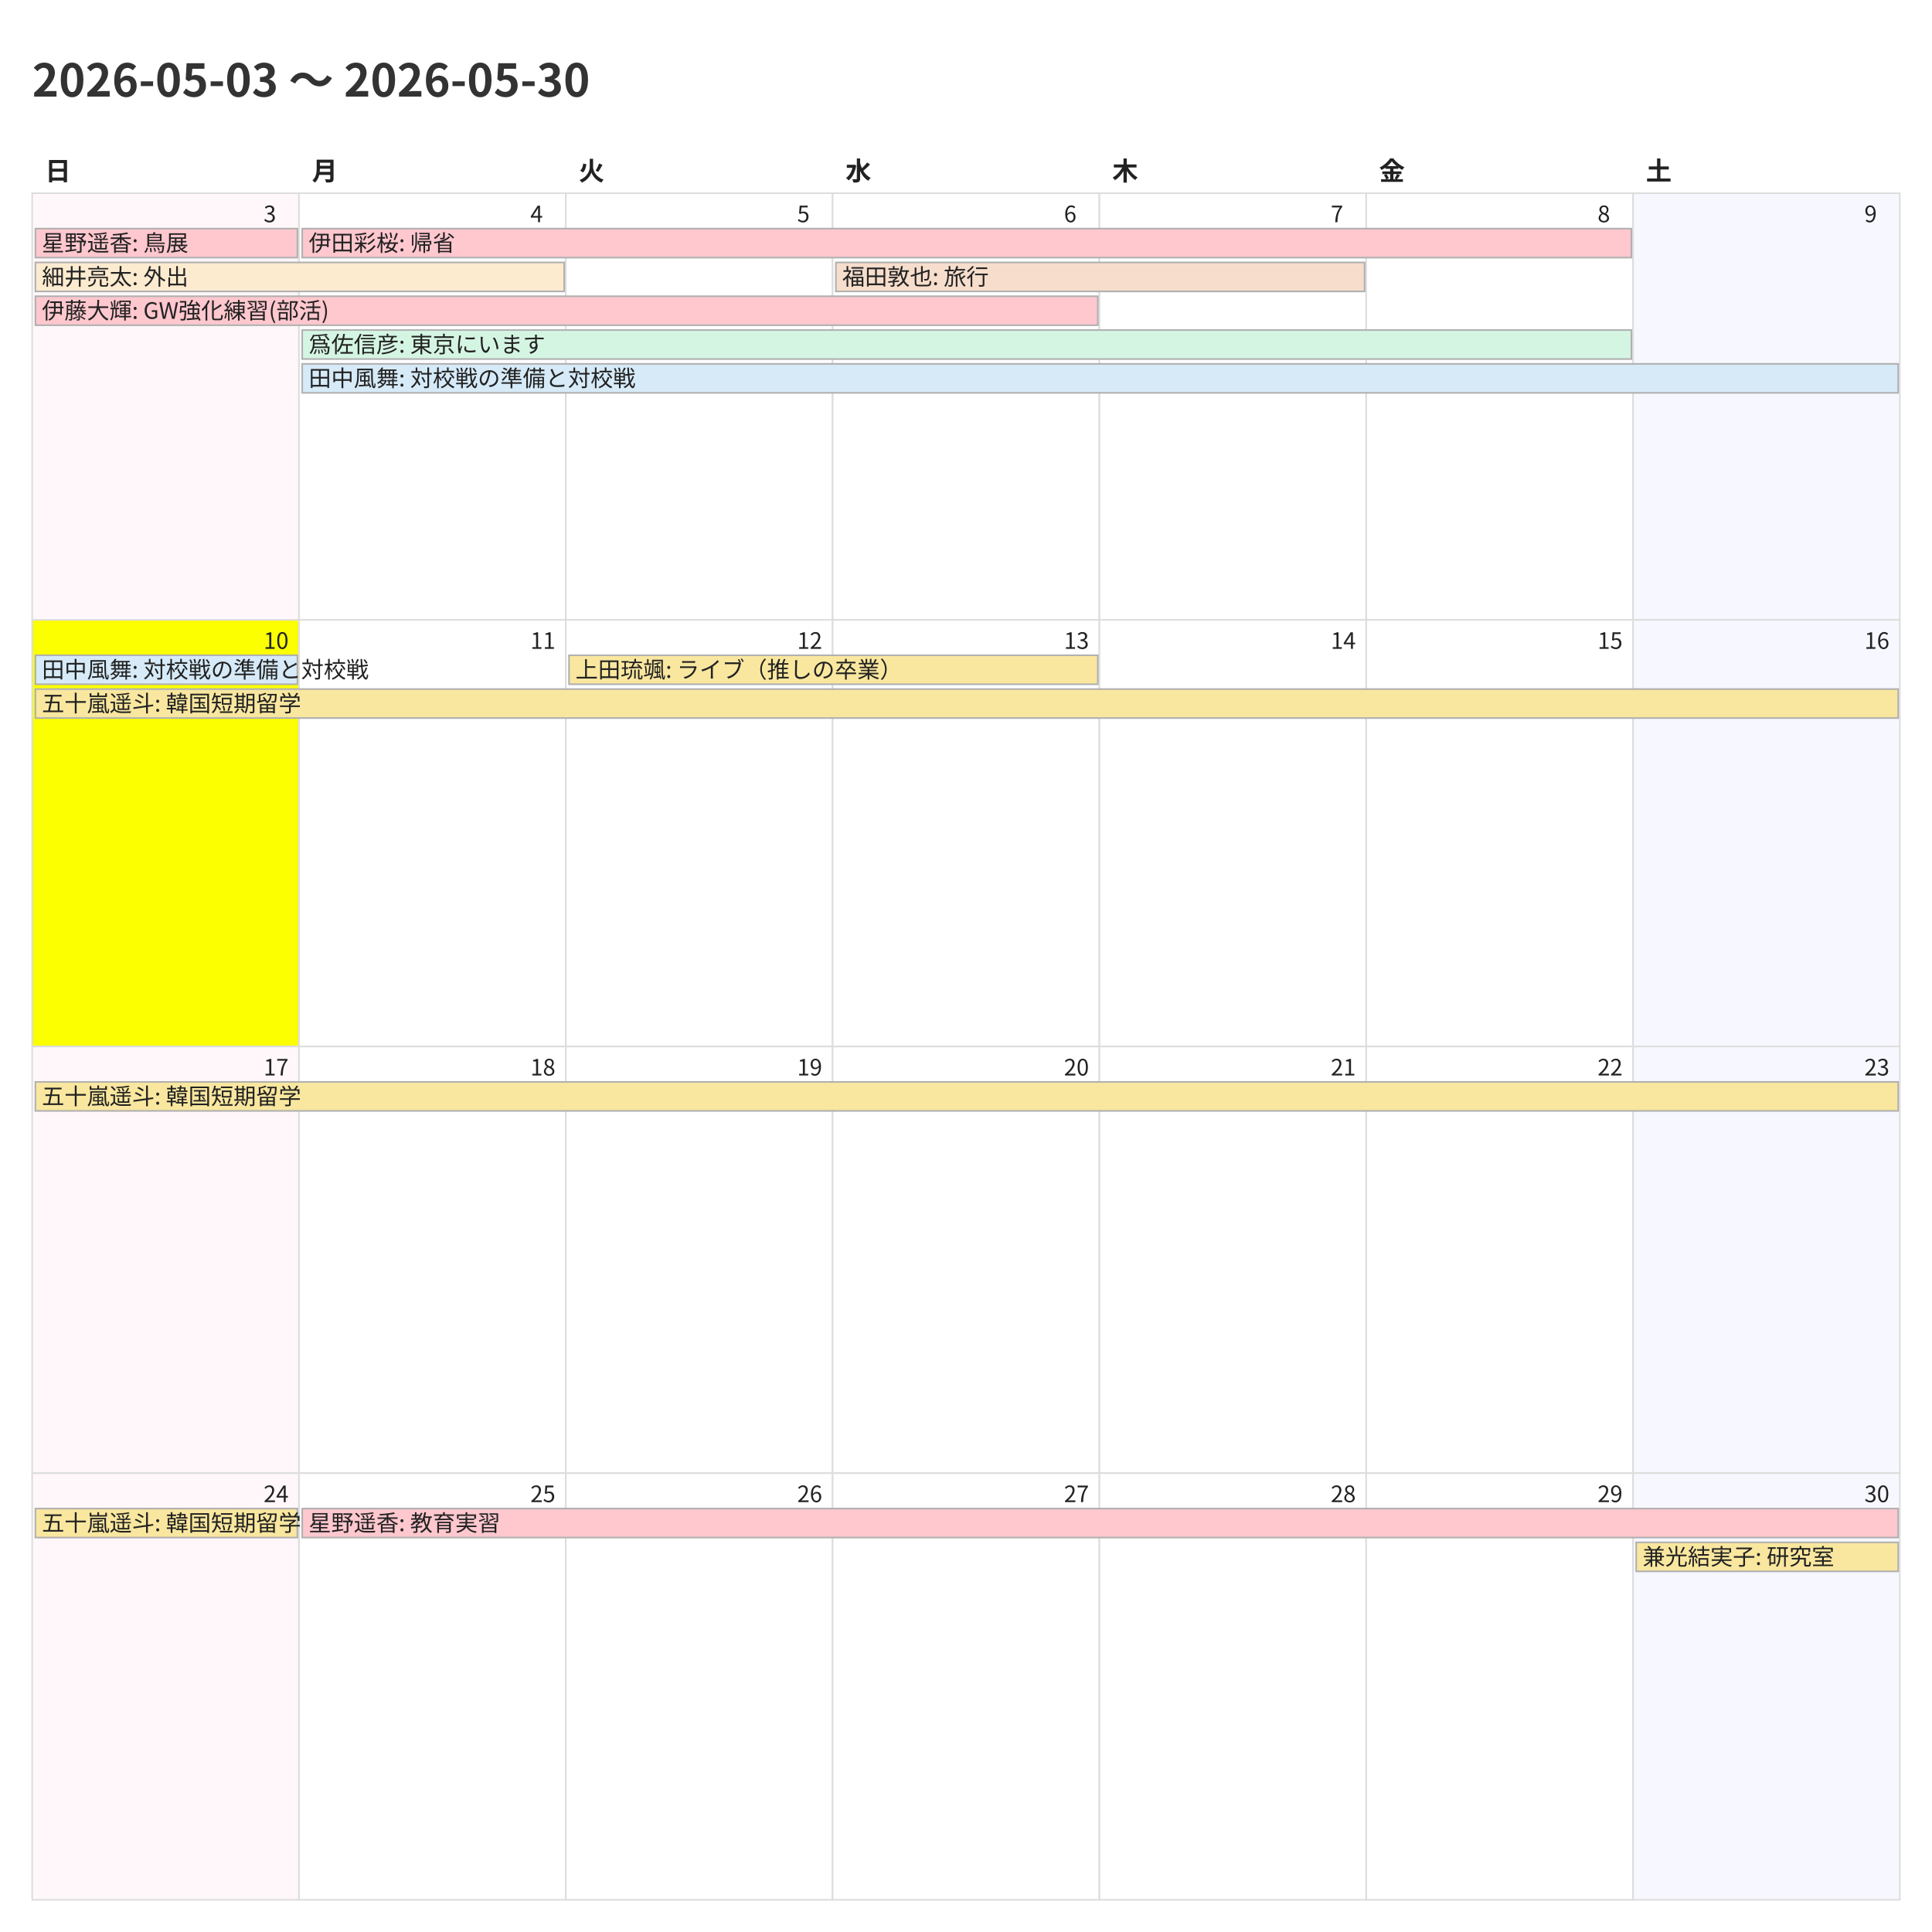
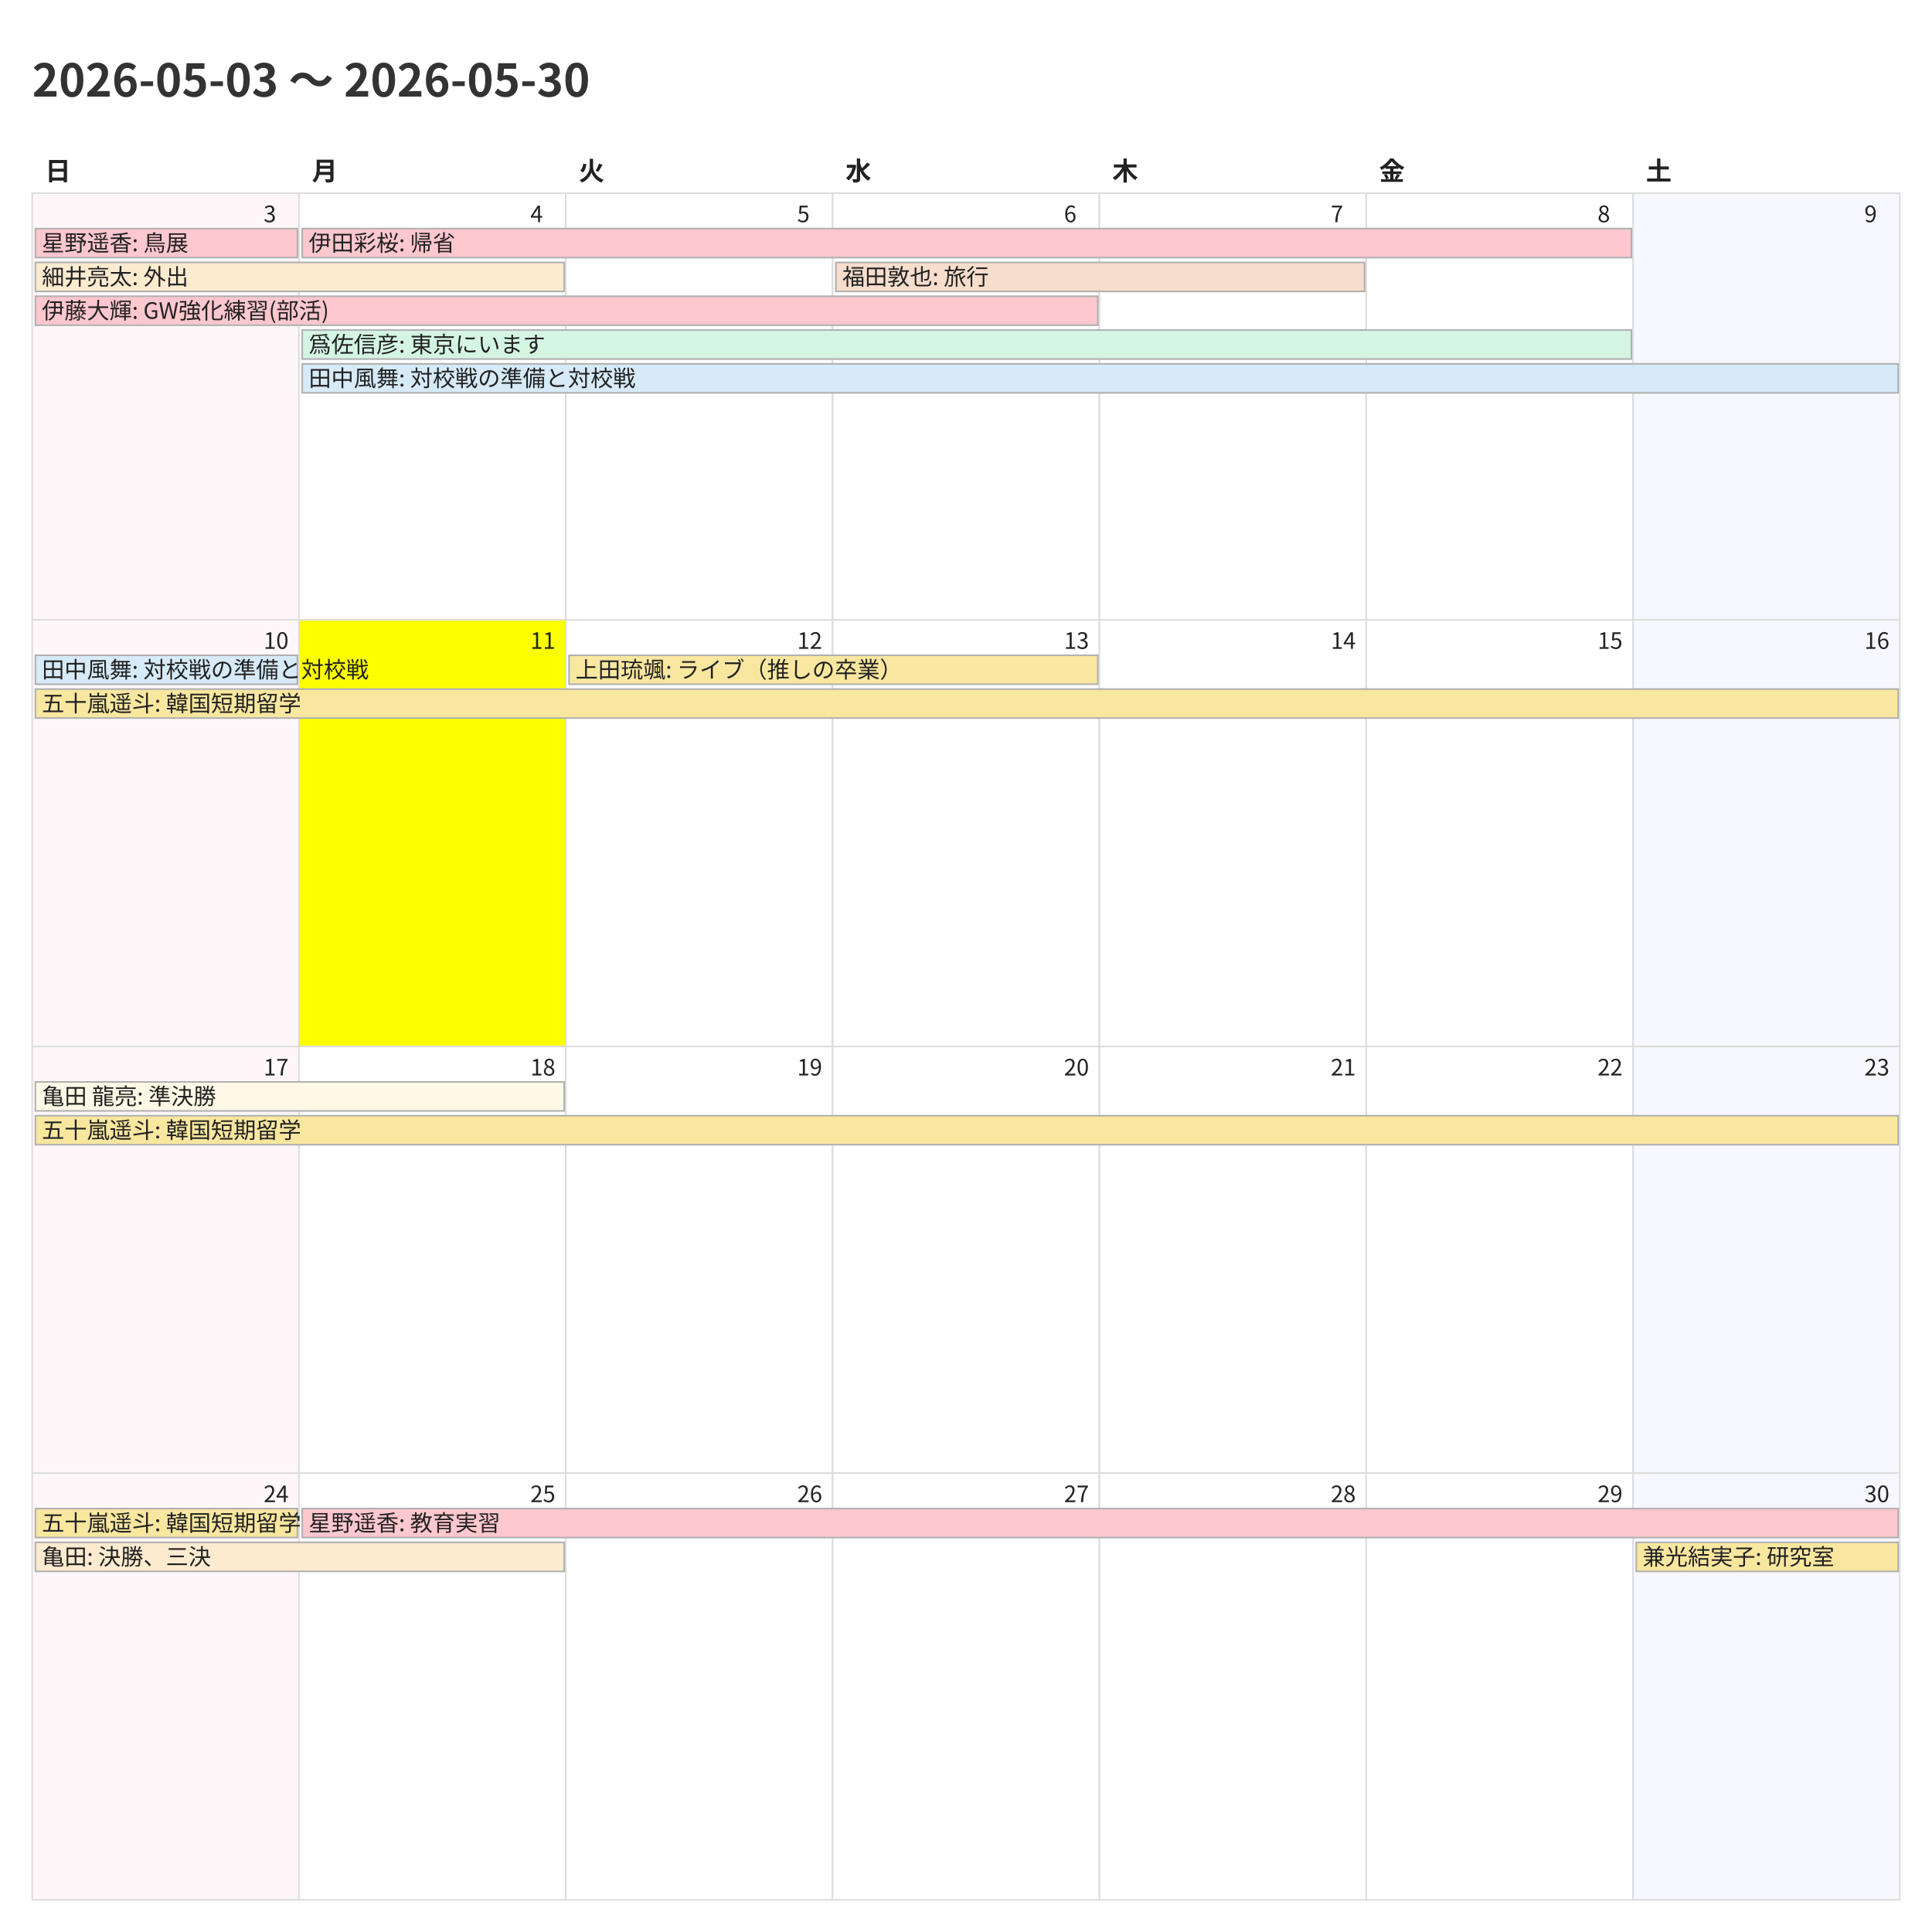
<svg xmlns="http://www.w3.org/2000/svg" width="1200" height="1200">
  <style>
    @charset "UTF-8";
    .title {
      font-family: "Noto Sans CJK JP","Noto Sans JP","IPAexGothic",
                   "Yu Gothic","Hiragino Kaku Gothic ProN",sans-serif;
      font-size: 28px; font-weight: 700; fill: #333;
    }
    .weekday, .day-number, .event {
      font-family: "Noto Sans CJK JP","Noto Sans JP","IPAexGothic",
                   "Yu Gothic","Hiragino Kaku Gothic ProN",sans-serif;
      fill: #222;
    }
    .weekday { font-size: 16px; font-weight: 600; }
    .day-number { font-size: 14px; }
    .event { font-size: 14px; }
    .cell { fill: #fff; stroke: #ddd; }
  </style>
  <rect x="0" y="0" width="1200" height="1200" fill="#fff" />
  <text class="title" x="20" y="60">2026-05-03 〜 2026-05-30</text>
  <text class="weekday" x="28.0" y="112">日</text>
  <text class="weekday" x="193.714" y="112">月</text>
  <text class="weekday" x="359.429" y="112">火</text>
  <text class="weekday" x="525.143" y="112">水</text>
  <text class="weekday" x="690.857" y="112">木</text>
  <text class="weekday" x="856.571" y="112">金</text>
  <text class="weekday" x="1022.286" y="112">土</text>
  <rect x="20.0" y="120.0" width="165.714" height="265.0" fill="#fff7f9" stroke="#ddd" />
  <text class="day-number" x="163.714" y="138.0">3</text>
  <rect x="185.714" y="120.0" width="165.714" height="265.0" fill="#ffffff" stroke="#ddd" />
  <text class="day-number" x="329.429" y="138.0">4</text>
  <rect x="351.429" y="120.0" width="165.714" height="265.0" fill="#ffffff" stroke="#ddd" />
  <text class="day-number" x="495.143" y="138.0">5</text>
  <rect x="517.143" y="120.0" width="165.714" height="265.0" fill="#ffffff" stroke="#ddd" />
  <text class="day-number" x="660.857" y="138.0">6</text>
  <rect x="682.857" y="120.0" width="165.714" height="265.0" fill="#ffffff" stroke="#ddd" />
  <text class="day-number" x="826.571" y="138.0">7</text>
  <rect x="848.571" y="120.0" width="165.714" height="265.0" fill="#ffffff" stroke="#ddd" />
  <text class="day-number" x="992.286" y="138.0">8</text>
  <rect x="1014.286" y="120.0" width="165.714" height="265.0" fill="#f7f7ff" stroke="#ddd" />
  <text class="day-number" x="1158.0" y="138.0">9</text>
-   <rect x="20.0" y="385.0" width="165.714" height="265.0" fill="#fbff00" stroke="#ddd" />
+   <rect x="20.0" y="385.0" width="165.714" height="265.0" fill="#fff7f9" stroke="#ddd" />
  <text class="day-number" x="163.714" y="403.0">10</text>
-   <rect x="185.714" y="385.0" width="165.714" height="265.0" fill="#ffffff" stroke="#ddd" />
+   <rect x="185.714" y="385.0" width="165.714" height="265.0" fill="#fbff00" stroke="#ddd" />
  <text class="day-number" x="329.429" y="403.0">11</text>
  <rect x="351.429" y="385.0" width="165.714" height="265.0" fill="#ffffff" stroke="#ddd" />
  <text class="day-number" x="495.143" y="403.0">12</text>
  <rect x="517.143" y="385.0" width="165.714" height="265.0" fill="#ffffff" stroke="#ddd" />
  <text class="day-number" x="660.857" y="403.0">13</text>
  <rect x="682.857" y="385.0" width="165.714" height="265.0" fill="#ffffff" stroke="#ddd" />
  <text class="day-number" x="826.571" y="403.0">14</text>
  <rect x="848.571" y="385.0" width="165.714" height="265.0" fill="#ffffff" stroke="#ddd" />
  <text class="day-number" x="992.286" y="403.0">15</text>
  <rect x="1014.286" y="385.0" width="165.714" height="265.0" fill="#f7f7ff" stroke="#ddd" />
  <text class="day-number" x="1158.0" y="403.0">16</text>
  <rect x="20.0" y="650.0" width="165.714" height="265.0" fill="#fff7f9" stroke="#ddd" />
  <text class="day-number" x="163.714" y="668.0">17</text>
  <rect x="185.714" y="650.0" width="165.714" height="265.0" fill="#ffffff" stroke="#ddd" />
  <text class="day-number" x="329.429" y="668.0">18</text>
  <rect x="351.429" y="650.0" width="165.714" height="265.0" fill="#ffffff" stroke="#ddd" />
  <text class="day-number" x="495.143" y="668.0">19</text>
  <rect x="517.143" y="650.0" width="165.714" height="265.0" fill="#ffffff" stroke="#ddd" />
  <text class="day-number" x="660.857" y="668.0">20</text>
  <rect x="682.857" y="650.0" width="165.714" height="265.0" fill="#ffffff" stroke="#ddd" />
  <text class="day-number" x="826.571" y="668.0">21</text>
  <rect x="848.571" y="650.0" width="165.714" height="265.0" fill="#ffffff" stroke="#ddd" />
  <text class="day-number" x="992.286" y="668.0">22</text>
  <rect x="1014.286" y="650.0" width="165.714" height="265.0" fill="#f7f7ff" stroke="#ddd" />
  <text class="day-number" x="1158.0" y="668.0">23</text>
  <rect x="20.0" y="915.0" width="165.714" height="265.0" fill="#fff7f9" stroke="#ddd" />
  <text class="day-number" x="163.714" y="933.0">24</text>
  <rect x="185.714" y="915.0" width="165.714" height="265.0" fill="#ffffff" stroke="#ddd" />
  <text class="day-number" x="329.429" y="933.0">25</text>
  <rect x="351.429" y="915.0" width="165.714" height="265.0" fill="#ffffff" stroke="#ddd" />
  <text class="day-number" x="495.143" y="933.0">26</text>
  <rect x="517.143" y="915.0" width="165.714" height="265.0" fill="#ffffff" stroke="#ddd" />
  <text class="day-number" x="660.857" y="933.0">27</text>
  <rect x="682.857" y="915.0" width="165.714" height="265.0" fill="#ffffff" stroke="#ddd" />
  <text class="day-number" x="826.571" y="933.0">28</text>
  <rect x="848.571" y="915.0" width="165.714" height="265.0" fill="#ffffff" stroke="#ddd" />
  <text class="day-number" x="992.286" y="933.0">29</text>
  <rect x="1014.286" y="915.0" width="165.714" height="265.0" fill="#f7f7ff" stroke="#ddd" />
  <text class="day-number" x="1158.0" y="933.0">30</text>
  <rect x="22.0" y="142.0" width="162.714" height="18" fill="#ffc7ce" stroke="#b0b0b0" />
  <text class="event" x="26.0" y="156.0">星野遥香: 鳥展</text>
  <rect x="22.0" y="163.0" width="328.429" height="18" fill="#fdebd0" stroke="#b0b0b0" />
  <text class="event" x="26.0" y="177.0">細井亮太: 外出</text>
  <rect x="22.0" y="184.0" width="659.857" height="18" fill="#ffc7ce" stroke="#b0b0b0" />
  <text class="event" x="26.0" y="198.0">伊藤大輝: GW強化練習(部活)</text>
  <rect x="187.714" y="142.0" width="825.571" height="18" fill="#ffc7ce" stroke="#b0b0b0" />
  <text class="event" x="191.714" y="156.0">伊田彩桜: 帰省</text>
  <rect x="187.714" y="205.0" width="825.571" height="18" fill="#d5f5e3" stroke="#b0b0b0" />
  <text class="event" x="191.714" y="219.0">爲佐信彦: 東京にいます</text>
  <rect x="187.714" y="226.0" width="991.286" height="18" fill="#d6eaf8" stroke="#b0b0b0" />
  <text class="event" x="191.714" y="240.0">田中風舞: 対校戦の準備と対校戦</text>
  <rect x="519.143" y="163.0" width="328.429" height="18" fill="#f6ddcc" stroke="#b0b0b0" />
  <text class="event" x="523.143" y="177.0">福田敦也: 旅行</text>
  <rect x="22.0" y="407.0" width="162.714" height="18" fill="#d6eaf8" stroke="#b0b0b0" />
  <text class="event" x="26.0" y="421.0">田中風舞: 対校戦の準備と対校戦</text>
  <rect x="22.0" y="428.0" width="1157.0" height="18" fill="#f9e79f" stroke="#b0b0b0" />
  <text class="event" x="26.0" y="442.0">五十嵐遥斗: 韓国短期留学</text>
  <rect x="353.429" y="407.0" width="328.429" height="18" fill="#f9e79f" stroke="#b0b0b0" />
  <text class="event" x="357.429" y="421.0">上田琉颯: ライブ（推しの卒業）</text>
-   <rect x="22.0" y="672.0" width="1157.0" height="18" fill="#f9e79f" stroke="#b0b0b0" />
-   <text class="event" x="26.0" y="686.0">五十嵐遥斗: 韓国短期留学</text>
+   <rect x="22.0" y="672.0" width="328.429" height="18" fill="#fef9e7" stroke="#b0b0b0" />
+   <text class="event" x="26.0" y="686.0">亀田 龍亮: 準決勝</text>
+   <rect x="22.0" y="693.0" width="1157.0" height="18" fill="#f9e79f" stroke="#b0b0b0" />
+   <text class="event" x="26.0" y="707.0">五十嵐遥斗: 韓国短期留学</text>
  <rect x="22.0" y="937.0" width="162.714" height="18" fill="#f9e79f" stroke="#b0b0b0" />
  <text class="event" x="26.0" y="951.0">五十嵐遥斗: 韓国短期留学</text>
+   <rect x="22.0" y="958.0" width="328.429" height="18" fill="#fdebd0" stroke="#b0b0b0" />
+   <text class="event" x="26.0" y="972.0">亀田: 決勝、三決</text>
  <rect x="187.714" y="937.0" width="991.286" height="18" fill="#ffc7ce" stroke="#b0b0b0" />
  <text class="event" x="191.714" y="951.0">星野遥香: 教育実習</text>
  <rect x="1016.286" y="958.0" width="162.714" height="18" fill="#f9e79f" stroke="#b0b0b0" />
  <text class="event" x="1020.286" y="972.0">兼光結実子: 研究室</text>
</svg>
